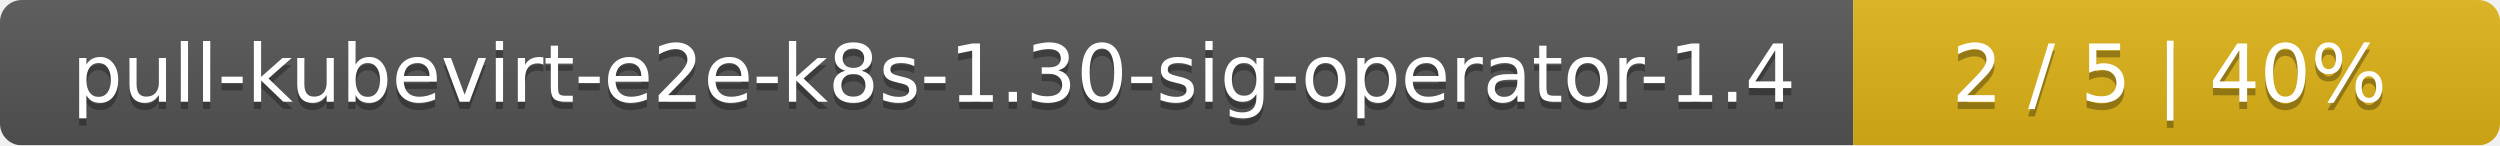
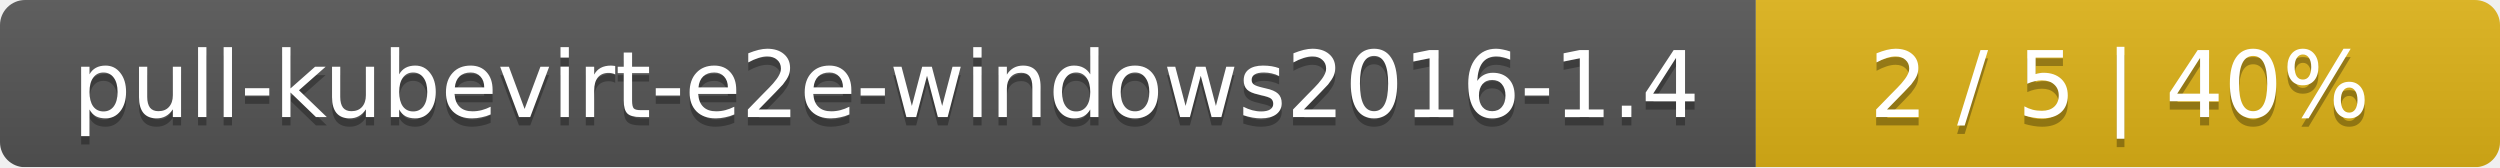
- <svg xmlns="http://www.w3.org/2000/svg" width="344" height="20">
+ <svg xmlns="http://www.w3.org/2000/svg" width="299" height="20">
  <linearGradient id="smooth" x2="0" y2="100%">
    <stop offset="0" stop-color="#bbb" stop-opacity=".1" />
    <stop offset="1" stop-opacity=".1" />
  </linearGradient>
  <mask id="round">
-     <rect width="344" height="20" rx="3" fill="#fff" />
+     <rect width="299" height="20" rx="3" fill="#fff" />
  </mask>
  <g mask="url(#round)">
-     <rect width="255" height="20" fill="#555" />
-     <rect x="255" width="89" height="20" fill="#dfb317" />
-     <rect width="344" height="20" fill="url(#smooth)" />
+     <rect width="210" height="20" fill="#555" />
+     <rect x="210" width="89" height="20" fill="#dfb317" />
+     <rect width="299" height="20" fill="url(#smooth)" />
  </g>
  <g fill="#fff" text-anchor="middle" font-family="DejaVu Sans,Verdana,Geneva,sans-serif" font-size="11">
-     <text x="128.5" y="15" fill="#010101" fill-opacity=".3">pull-kubevirt-e2e-k8s-1.30-sig-operator-1.4</text>
-     <text x="128.5" y="14">pull-kubevirt-e2e-k8s-1.30-sig-operator-1.4</text>
-     <text x="298.5" y="15" fill="#010101" fill-opacity=".3">2 / 5    |    40%</text>
-     <text x="298.5" y="14">2 / 5    |    40%</text>
+     <text x="106" y="15" fill="#010101" fill-opacity=".3">pull-kubevirt-e2e-windows2016-1.4</text>
+     <text x="106" y="14">pull-kubevirt-e2e-windows2016-1.4</text>
+     <text x="253.5" y="15" fill="#010101" fill-opacity=".3">2 / 5    |    40%</text>
+     <text x="253.5" y="14">2 / 5    |    40%</text>
  </g>
</svg>
